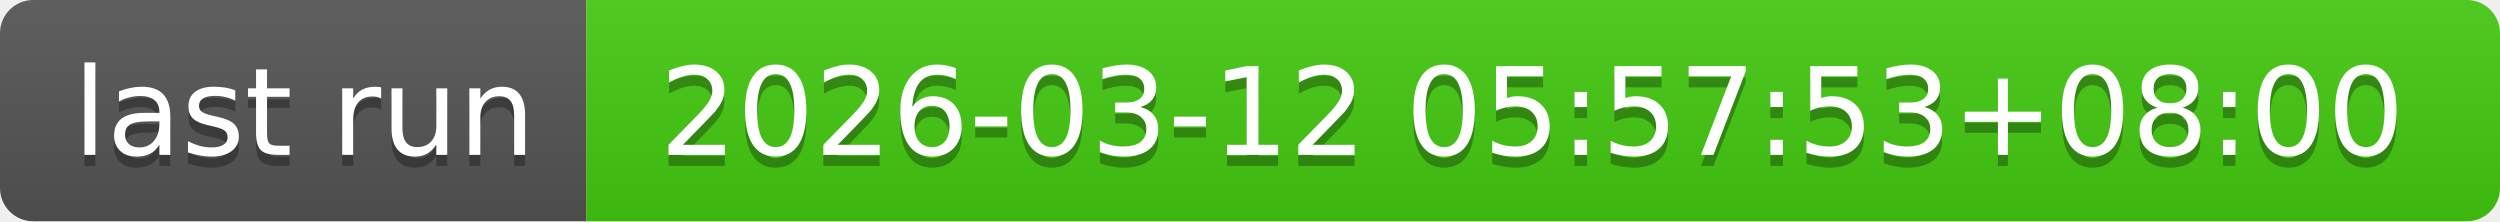
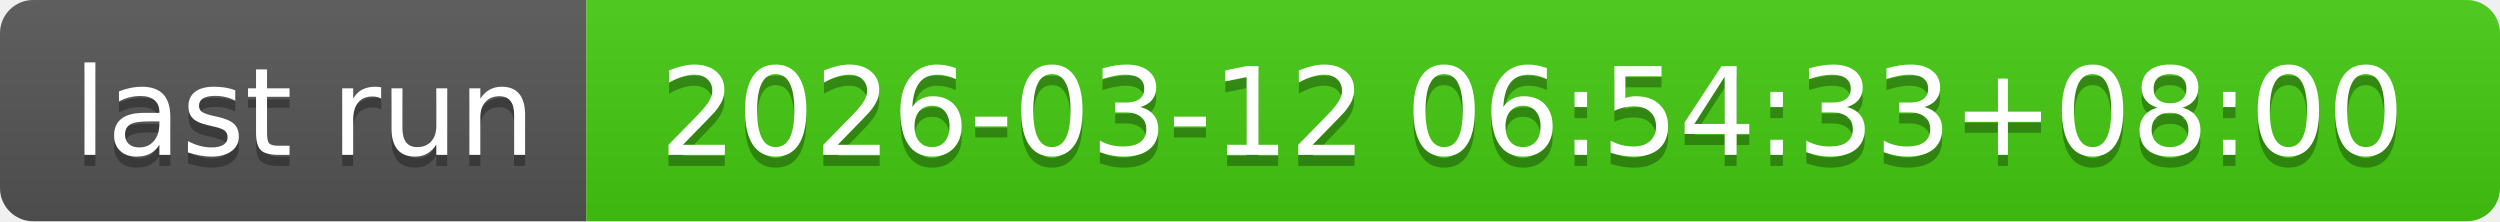
- <svg xmlns="http://www.w3.org/2000/svg" width="226" height="20" role="img" aria-label="last run: 2026-03-12 05:57:53+08:00">
+ <svg xmlns="http://www.w3.org/2000/svg" width="226" height="20" role="img" aria-label="last run: 2026-03-12 06:54:33+08:00">
  <linearGradient id="s" x2="0" y2="100%">
    <stop offset="0" stop-color="#bbb" stop-opacity=".1" />
    <stop offset="1" stop-opacity=".1" />
  </linearGradient>
  <clipPath id="r">
    <rect width="226" height="20" rx="3" fill="#fff" />
  </clipPath>
  <g clip-path="url(#r)">
    <rect width="53" height="20" fill="#555" />
    <rect x="53" width="173" height="20" fill="#4c1" />
    <rect width="226" height="20" fill="url(#s)" />
  </g>
  <g fill="#fff" text-anchor="middle" font-family="Verdana,Geneva,DejaVu Sans,sans-serif" text-rendering="geometricPrecision" font-size="110">
    <text aria-hidden="true" x="275" y="150" fill="#010101" fill-opacity=".3" transform="scale(.1)" textLength="430">last run</text>
    <text x="275" y="140" transform="scale(.1)" fill="#fff" textLength="430">last run</text>
-     <text aria-hidden="true" x="1385" y="150" fill="#010101" fill-opacity=".3" transform="scale(.1)" textLength="1630">2026-03-12 05:57:53+08:00</text>
-     <text x="1385" y="140" transform="scale(.1)" fill="#fff" textLength="1630">2026-03-12 05:57:53+08:00</text>
+     <text aria-hidden="true" x="1385" y="150" fill="#010101" fill-opacity=".3" transform="scale(.1)" textLength="1630">2026-03-12 06:54:33+08:00</text>
+     <text x="1385" y="140" transform="scale(.1)" fill="#fff" textLength="1630">2026-03-12 06:54:33+08:00</text>
  </g>
</svg>
